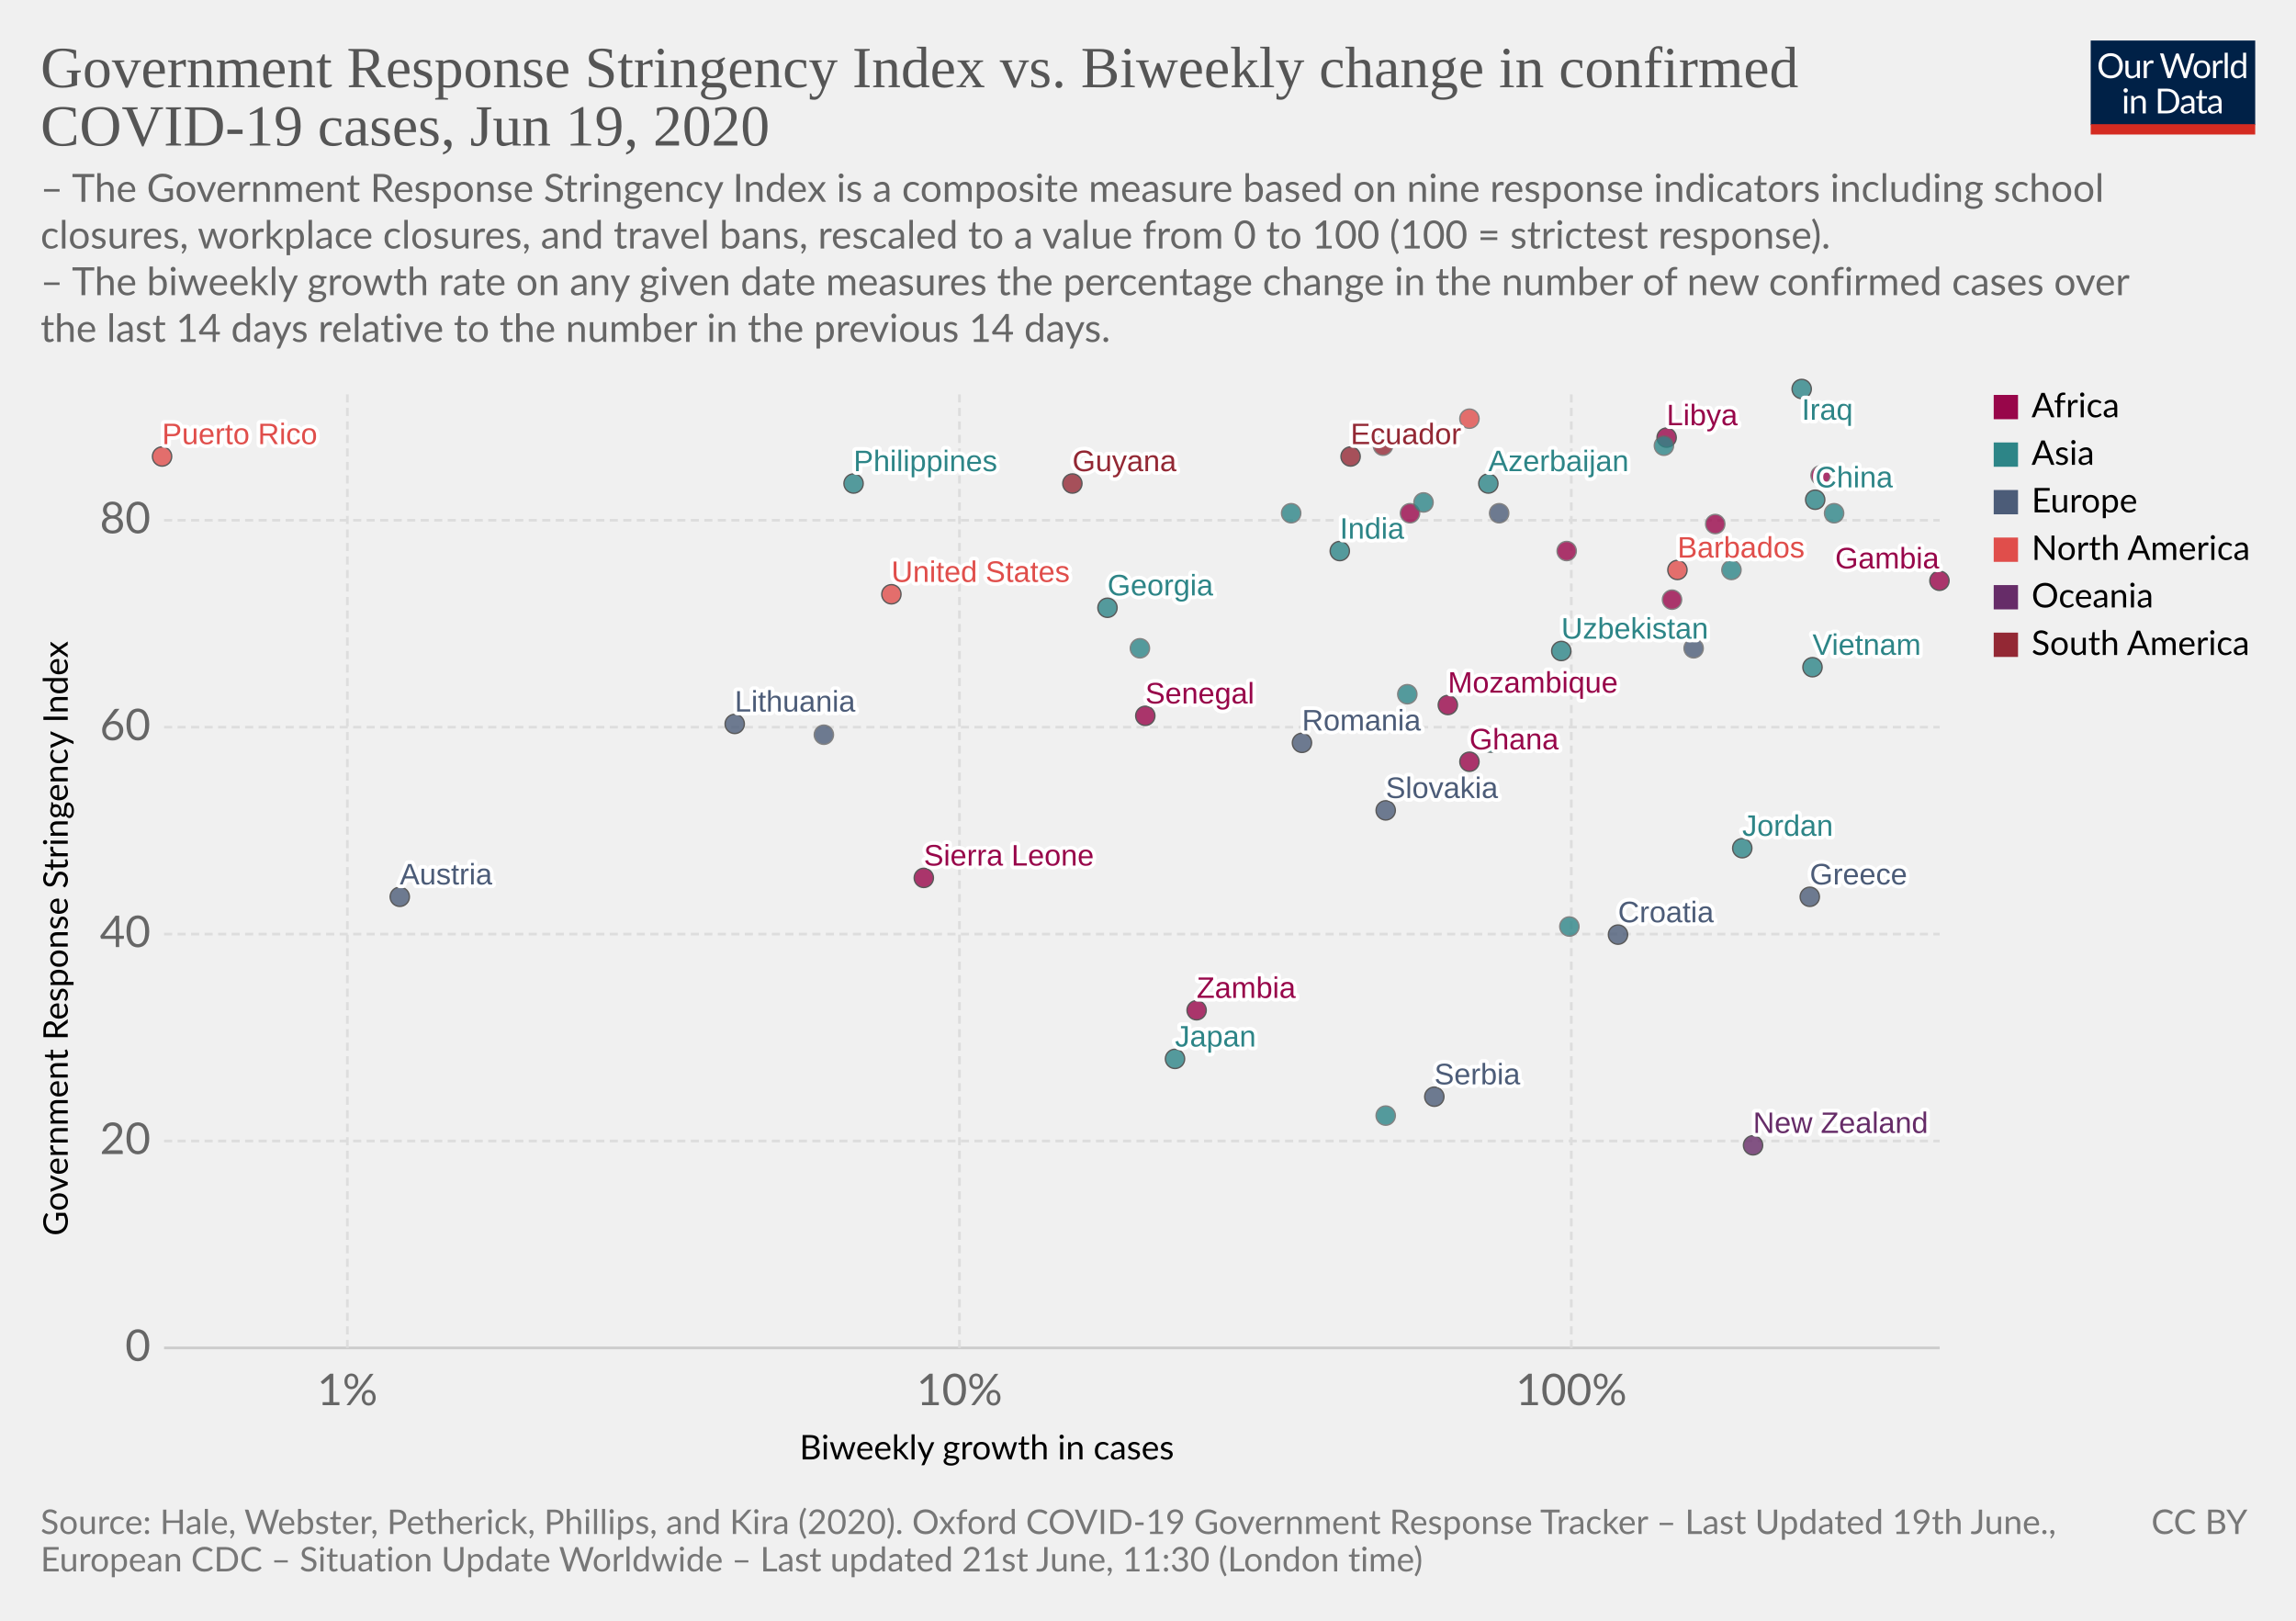
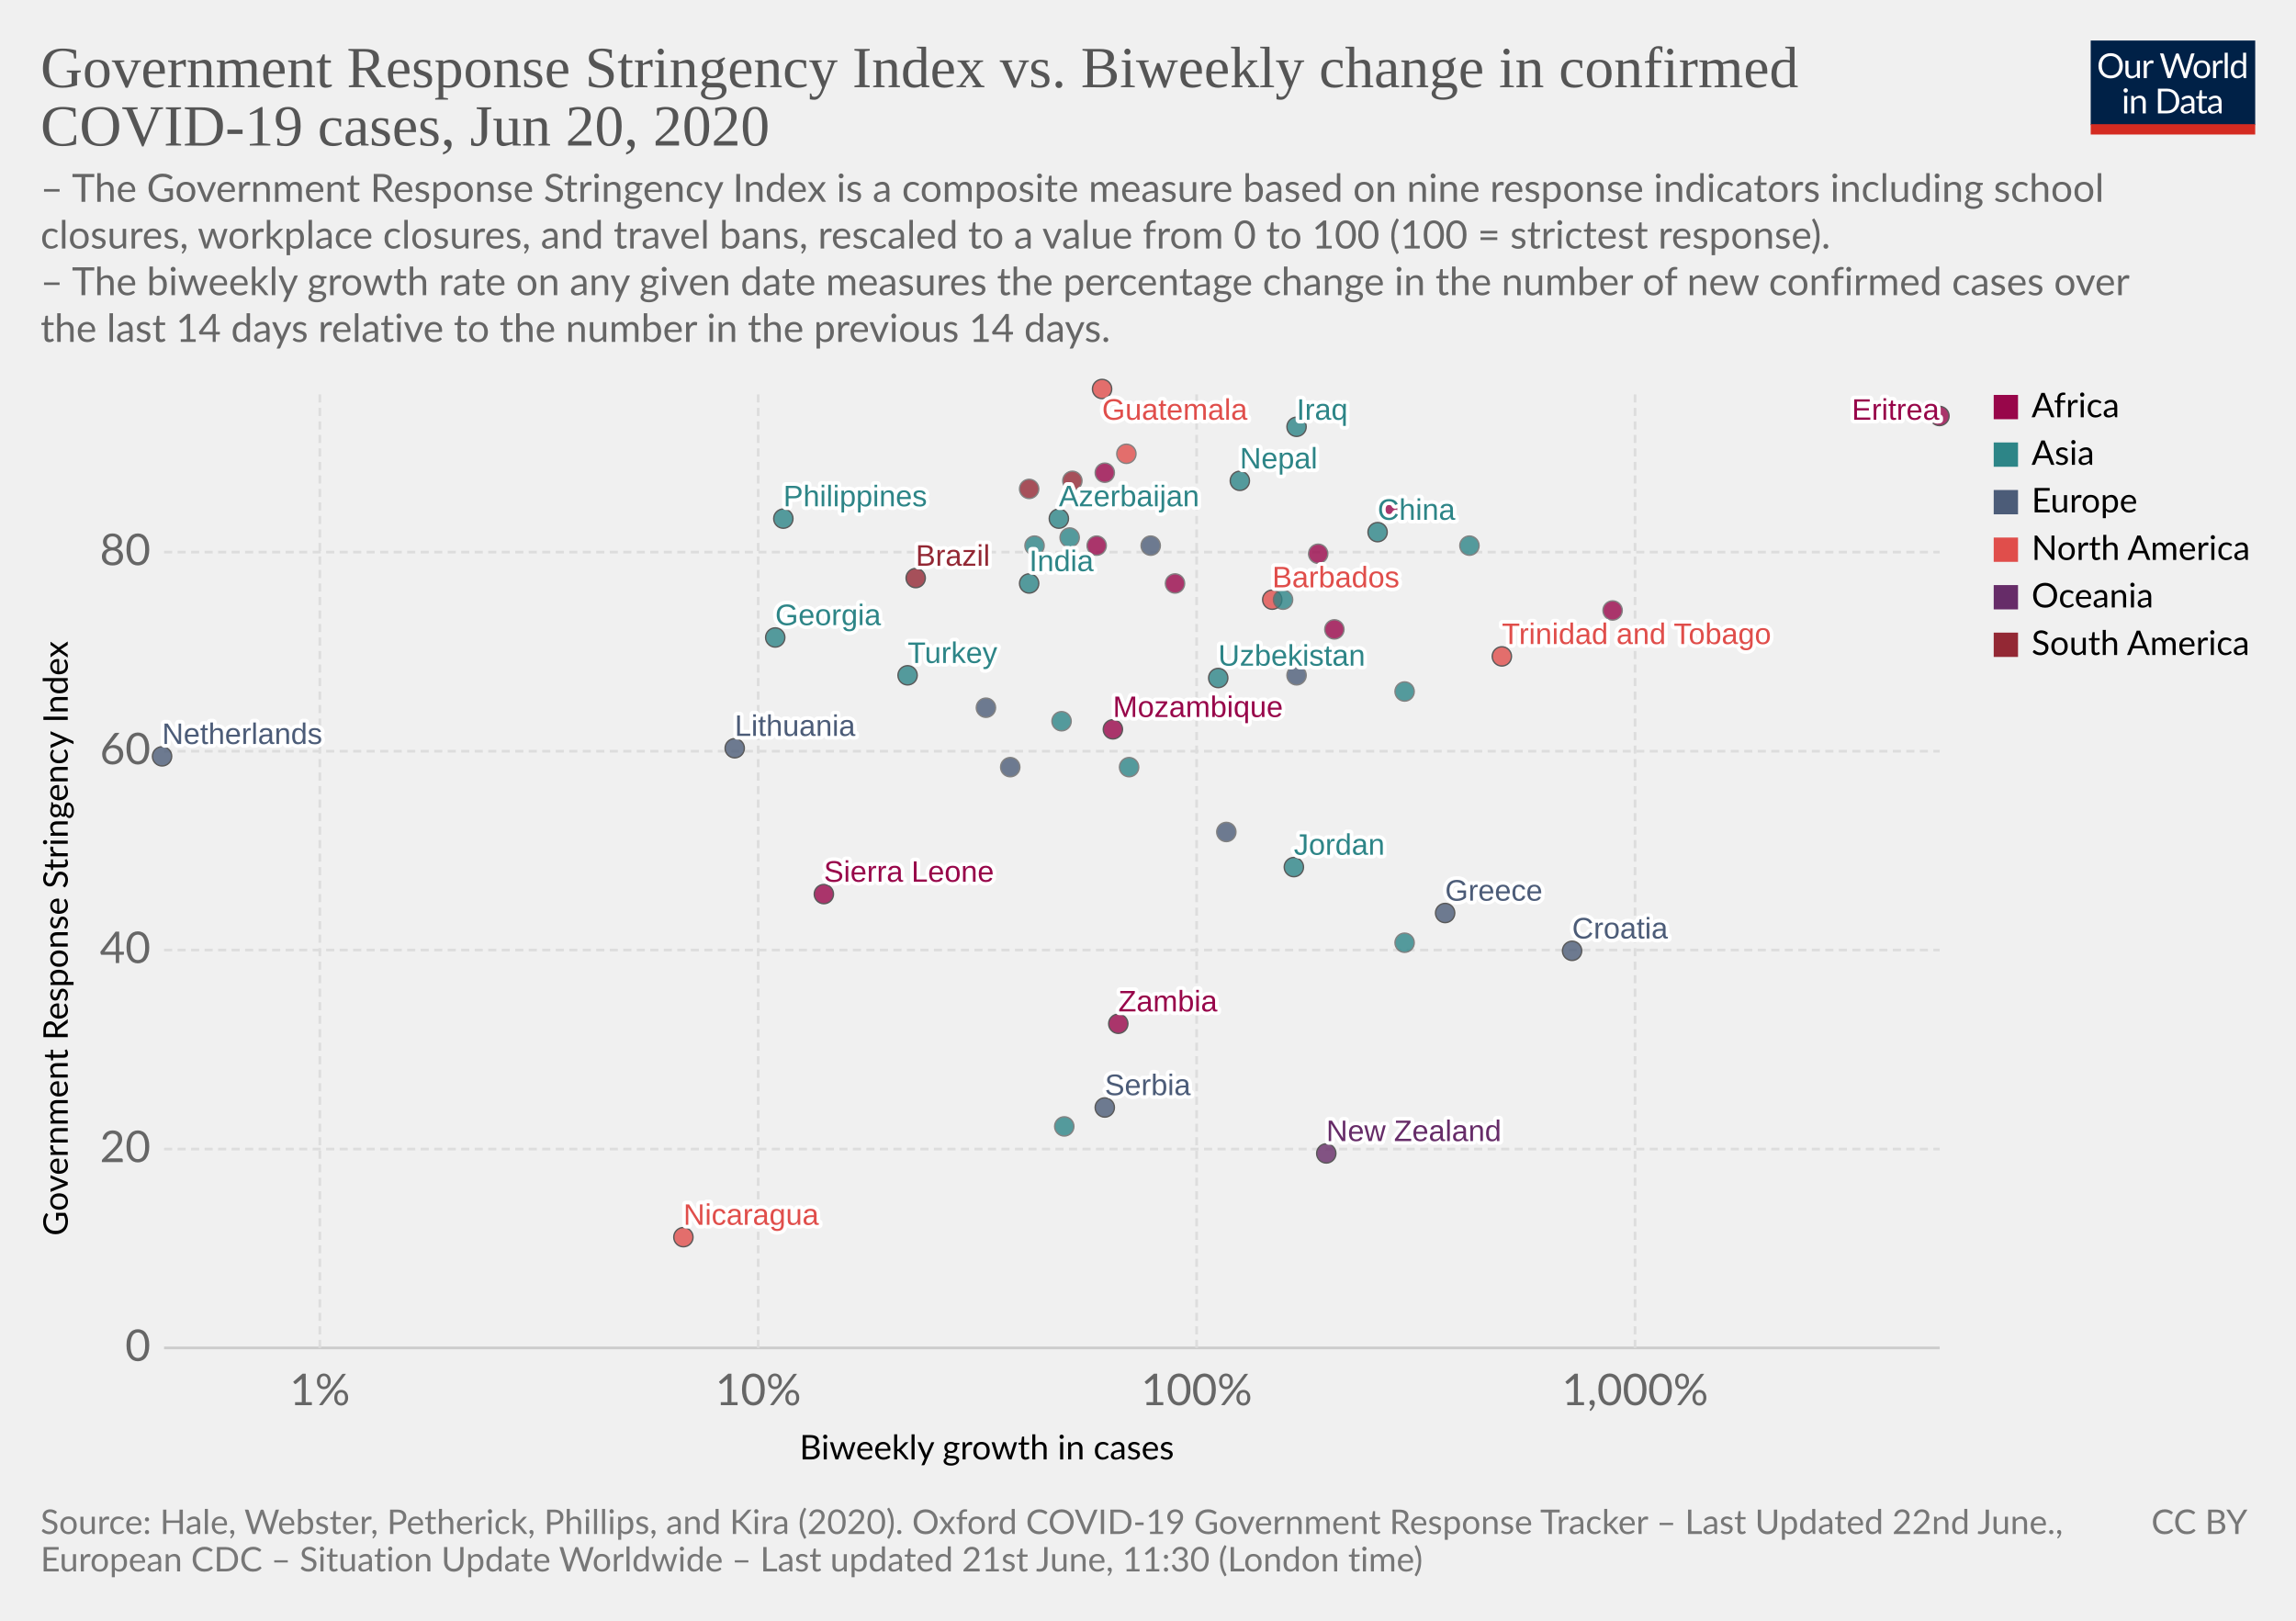
<svg xmlns="http://www.w3.org/2000/svg" version="1.1" style="background-color:#fff;-webkit-font-smoothing:antialiased" width="850" height="600" viewBox="0 0 850 600" font-family="Lato,'Helvetica Neue',Helvetica,Arial,sans-serif" font-size="18" text-rendering="optimizeLegibility">
  <g class="HeaderView">
    <g transform="matrix(.29 0 0 .29 774 15)">
      <svg width="210" height="120" viewBox="0 0 210 120" fill="none">
        <g clip-path="url(#clip0)">
          <path d="M0 0h210v107.89H0V0z" fill="#002147" />
          <path d="M40.98 32.25c0 2.36-.38 4.53-1.12 6.51a14.26 14.26 0 01-8.1 8.4c-1.9.78-4.02 1.17-6.34 1.17a16.6 16.6 0 01-6.33-1.17 14.31 14.31 0 01-8.08-8.4 18.29 18.29 0 01-1.12-6.51c0-2.36.38-4.53 1.12-6.5a14.32 14.32 0 018.07-8.44c1.92-.8 4.03-1.19 6.34-1.19 2.32 0 4.43.4 6.34 1.19 1.92.8 3.56 1.9 4.93 3.34a14.87 14.87 0 013.17 5.1 18.1 18.1 0 011.12 6.5zm-4.38 0c0-1.94-.26-3.68-.8-5.22a10.91 10.91 0 00-2.24-3.89 9.68 9.68 0 00-3.52-2.46 11.95 11.95 0 00-4.62-.86c-1.68 0-3.21.28-4.6.86a9.88 9.88 0 00-3.54 2.46 10.91 10.91 0 00-2.24 3.9c-.53 1.53-.8 3.27-.8 5.2 0 1.94.27 3.68.8 5.22a11.17 11.17 0 002.24 3.9 10.01 10.01 0 003.55 2.44c1.38.56 2.9.83 4.6.83 1.7 0 3.24-.27 4.61-.83a9.8 9.8 0 003.52-2.44 11.17 11.17 0 002.25-3.9c.53-1.54.8-3.28.8-5.21zm26.22-6.54V48H60.5c-.56 0-.9-.27-1.05-.81l-.31-2.4a12.45 12.45 0 01-3.26 2.6c-1.2.64-2.58.96-4.13.96-1.22 0-2.3-.2-3.24-.6a6.52 6.52 0 01-2.33-1.7 7.37 7.37 0 01-1.43-2.67c-.3-1.04-.46-2.2-.46-3.45V25.7h3.91v14.22c0 1.68.38 2.99 1.15 3.91.77.93 1.96 1.39 3.54 1.39 1.16 0 2.24-.27 3.23-.82a10.42 10.42 0 002.8-2.28V25.7h3.91zm8.61 4.47a9.94 9.94 0 012.6-3.56 5.64 5.64 0 013.76-1.3c.47 0 .92.05 1.34.15.44.1.83.27 1.17.49l-.3 2.92c-.09.37-.3.55-.66.55-.2 0-.5-.04-.9-.13a6.21 6.21 0 00-3.24.18c-.54.2-1.03.5-1.47.92-.42.4-.81.9-1.17 1.5-.33.58-.64 1.26-.92 2.02V48H67.7V25.71h2.25c.42 0 .72.08.88.25.16.16.27.44.33.83l.26 3.39zm61.16-13.7L122.75 48h-3.82l-7.99-24.05a21.95 21.95 0 01-.42-1.58 38.36 38.36 0 01-.44 1.58L102.05 48h-3.83L88.4 16.47h3.54c.38 0 .7.1.95.29.26.2.43.43.5.73l6.52 21.9c.1.4.2.83.28 1.28.1.46.2.94.29 1.46l.3-1.46c.12-.47.25-.9.38-1.27l7.41-21.91c.1-.25.26-.48.51-.69.27-.22.58-.33.95-.33h1.23c.38 0 .69.1.92.29.24.2.41.43.53.73l7.4 21.9a28.4 28.4 0 01.68 2.62 29.52 29.52 0 01.52-2.61l6.54-21.91c.07-.27.23-.5.48-.7.27-.21.58-.32.95-.32h3.32zm9.35 8.88c1.63 0 3.1.27 4.4.82a9.43 9.43 0 015.46 5.94c.5 1.4.74 2.98.74 4.73 0 1.76-.25 3.34-.74 4.75a9.43 9.43 0 01-5.46 5.92c-1.3.52-2.77.79-4.4.79-1.64 0-3.12-.27-4.44-.8a9.42 9.42 0 01-3.35-2.3c-.92-1-1.63-2.2-2.13-3.61-.49-1.41-.73-3-.73-4.75s.24-3.33.73-4.73c.5-1.43 1.2-2.64 2.13-3.63a9.4 9.4 0 013.35-2.31c1.32-.55 2.8-.82 4.44-.82zm0 19.89c2.2 0 3.84-.73 4.93-2.2 1.08-1.48 1.63-3.54 1.63-6.18 0-2.66-.55-4.72-1.63-6.2-1.09-1.49-2.73-2.23-4.93-2.23-1.12 0-2.09.2-2.93.57a5.7 5.7 0 00-2.06 1.65 7.5 7.5 0 00-1.24 2.67c-.26 1.04-.4 2.22-.4 3.54 0 2.64.55 4.7 1.64 6.18 1.1 1.47 2.76 2.2 4.99 2.2zm17.97-15.07a9.94 9.94 0 012.6-3.56 5.64 5.64 0 013.76-1.3c.47 0 .91.05 1.34.15.44.1.83.27 1.16.49l-.28 2.92c-.09.37-.31.55-.66.55-.2 0-.5-.04-.9-.13a6.2 6.2 0 00-3.24.18c-.54.2-1.03.5-1.47.92-.43.4-.82.9-1.17 1.5a13.1 13.1 0 00-.92 2.02V48h-3.94V25.71h2.24c.43 0 .72.08.88.25.17.16.28.44.33.83l.27 3.39zm15.04-14.59V48h-3.92V15.6h3.92zm19.55 15.43a6.22 6.22 0 00-2.38-2.05 6.7 6.7 0 00-2.86-.6c-2.07 0-3.66.75-4.77 2.23-1.12 1.48-1.68 3.6-1.68 6.33 0 1.46.13 2.7.38 3.74a7.29 7.29 0 001.1 2.56 4.35 4.35 0 001.78 1.45c.7.3 1.5.46 2.4.46 1.29 0 2.41-.3 3.36-.88a9.6 9.6 0 002.67-2.49V31.02zm3.91-15.43V48h-2.33c-.56 0-.9-.27-1.06-.81l-.35-2.71a12.13 12.13 0 01-3.25 2.77 8.28 8.28 0 01-4.23 1.06 7.31 7.31 0 01-6.14-2.9c-.73-.96-1.3-2.15-1.69-3.57a18.35 18.35 0 01.07-9.48 11.29 11.29 0 011.89-3.7 8.7 8.7 0 017.06-3.34 7.96 7.96 0 016.12 2.62V15.59h3.91zM46.61 70.71V93H42.7V70.71h3.91zm.84-7c0 .39-.08.75-.24 1.09a2.81 2.81 0 01-1.52 1.47 2.67 2.67 0 01-2.16 0 2.9 2.9 0 01-1.45-1.47 2.67 2.67 0 010-2.16c.15-.35.35-.65.6-.9.25-.27.53-.47.85-.62a2.67 2.67 0 012.16 0c.35.15.65.35.9.62.27.25.47.55.62.9.16.34.24.7.24 1.08zm7.97 10.24c.49-.54 1-1.04 1.54-1.48a9.85 9.85 0 013.66-1.84 8.96 8.96 0 015.43.35c.94.4 1.72.97 2.33 1.71a7.36 7.36 0 011.43 2.67c.32 1.04.49 2.19.49 3.45V93h-3.94V78.81c0-1.69-.4-3-1.17-3.92-.76-.93-1.93-1.4-3.5-1.4a6.6 6.6 0 00-3.25.83c-1 .56-1.92 1.31-2.77 2.27V93h-3.94V70.71h2.35c.56 0 .9.28 1.04.82l.3 2.42zm57.7 3.3c0 2.36-.37 4.5-1.11 6.44a14.3 14.3 0 01-3.17 4.98 14.1 14.1 0 01-4.93 3.2c-1.9.76-4.02 1.13-6.33 1.13H85.8V61.47h11.77c2.31 0 4.42.39 6.33 1.15a13.8 13.8 0 018.1 8.18 17.75 17.75 0 011.12 6.45zm-4.37 0c0-1.94-.26-3.67-.8-5.2a10.94 10.94 0 00-2.23-3.87 9.57 9.57 0 00-3.53-2.42 12.23 12.23 0 00-4.61-.83h-7.5v24.62h7.5c1.7 0 3.24-.28 4.61-.84a9.7 9.7 0 003.53-2.4 10.94 10.94 0 002.24-3.87c.53-1.53.8-3.26.8-5.2zm19.8 5.72c-1.8.06-3.34.2-4.62.44-1.26.22-2.3.51-3.1.88-.8.36-1.37.8-1.74 1.3-.35.5-.53 1.05-.53 1.67 0 .58.1 1.1.3 1.52a3 3 0 00.76 1.05c.34.27.73.46 1.17.6.45.11.94.17 1.45.17a7.28 7.28 0 003.5-.81 11.95 11.95 0 002.82-2.2v-4.62zm-12.65-9.11a12.73 12.73 0 013.98-2.66c1.43-.59 3-.88 4.73-.88 1.25 0 2.36.2 3.33.61a6.81 6.81 0 013.94 4.38c.33 1.04.5 2.19.5 3.43V93h-1.74a1.8 1.8 0 01-.88-.18c-.2-.13-.36-.38-.48-.74l-.44-2.12c-.59.55-1.16 1.03-1.72 1.46a9.48 9.48 0 01-3.74 1.7c-.69.15-1.46.23-2.3.23-.87 0-1.69-.12-2.45-.35a5.34 5.34 0 01-3.34-2.93 6.64 6.64 0 01-.49-2.64c0-.88.25-1.72.73-2.53a6.33 6.33 0 012.35-2.17c1.09-.63 2.5-1.15 4.25-1.54 1.75-.41 3.89-.65 6.42-.7v-1.75c0-1.73-.37-3.03-1.12-3.91-.75-.9-1.84-1.34-3.28-1.34-.97 0-1.78.12-2.44.37-.64.23-1.2.5-1.7.81l-1.23.82c-.33.23-.67.35-1 .35-.27 0-.5-.07-.69-.2a2.1 2.1 0 01-.48-.53l-.7-1.25zm27.67 19.5c-1.76 0-3.12-.5-4.07-1.48-.94-.98-1.41-2.4-1.41-4.25V74h-2.68a.9.9 0 01-.6-.2c-.16-.14-.24-.36-.24-.66v-1.56l3.65-.46.9-6.89a.9.9 0 01.29-.52.88.88 0 01.62-.22H142v7.67h6.44V74H142v13.38c0 .94.22 1.63.68 2.09.45.45 1.04.68 1.76.68a3.21 3.21 0 001.85-.53l.55-.35c.16-.12.3-.18.41-.18.2 0 .4.13.55.38l1.15 1.87a7.45 7.45 0 01-2.44 1.5c-.96.35-1.94.52-2.95.52zm19.68-10.4c-1.8.07-3.34.21-4.62.45-1.26.22-2.3.51-3.1.88-.8.36-1.37.8-1.74 1.3-.35.5-.53 1.05-.53 1.67 0 .58.1 1.1.3 1.52.18.42.44.77.76 1.05.34.27.73.46 1.17.6.45.11.94.17 1.45.17a7.3 7.3 0 003.5-.81 12.04 12.04 0 002.82-2.2v-4.62zm-12.65-9.1a12.72 12.72 0 013.99-2.66c1.42-.59 3-.88 4.72-.88 1.25 0 2.36.2 3.33.61a6.81 6.81 0 013.94 4.38c.33 1.04.5 2.19.5 3.43V93h-1.74a1.8 1.8 0 01-.88-.18c-.2-.13-.36-.38-.48-.74l-.44-2.12c-.59.55-1.16 1.03-1.72 1.46a9.48 9.48 0 01-3.74 1.7c-.69.15-1.46.23-2.3.23-.87 0-1.69-.12-2.45-.35a5.33 5.33 0 01-3.34-2.93 6.62 6.62 0 01-.49-2.64c0-.88.25-1.72.73-2.53a6.33 6.33 0 012.35-2.17c1.09-.63 2.5-1.15 4.25-1.54a31.2 31.2 0 016.42-.7v-1.75c0-1.73-.37-3.03-1.12-3.91-.75-.9-1.84-1.34-3.28-1.34-.97 0-1.78.12-2.44.37-.64.23-1.2.5-1.7.81-.46.3-.87.57-1.22.82-.34.23-.68.35-1.02.35-.26 0-.49-.07-.68-.2a1.88 1.88 0 01-.48-.53l-.7-1.25z" fill="#fff" />
          <path fill="#D42B21" d="M0 106.79h210V120H0z" />
        </g>
        <defs>
          <clipPath id="clip0">
            <path fill="#fff" d="M0 0h210v120H0z" />
          </clipPath>
        </defs>
      </svg>
    </g>
    <a href="https://ourworldindata.org/grapher/government-response-stringency-index-vs-biweekly-change-in-confirmed-covid-19-cases" target="_blank" font-family="&quot;Playfair Display&quot;,Georgia,&quot;Times New Roman&quot;,serif">
      <text font-size="21.6" x="15" y="32.3" fill="#555">
        <tspan x="15" y="32.28">Government Response Stringency Index vs. Biweekly change in confirmed</tspan>
-         <tspan x="15" y="53.88">COVID-19 cases, Jun 19, 2020</tspan>
+         <tspan x="15" y="53.88">COVID-19 cases, Jun 20, 2020</tspan>
      </text>
    </a>
    <text font-size="14.4" x="15" y="74.7" fill="#666">
      <tspan x="15" y="74.72">– The Government Response Stringency Index is a composite measure based on nine response indicators including school</tspan>
      <tspan x="15" y="92">closures, workplace closures, and travel bans, rescaled to a value from 0 to 100 (100 = strictest response).</tspan>
      <tspan x="15" y="109.28"> – The biweekly growth rate on any given date measures the percentage change in the number of new confirmed cases over</tspan>
      <tspan x="15" y="126.56">the last 14 days relative to the number in the previous 14 days.</tspan>
    </text>
  </g>
  <g>
    <g class="AxisBoxView">
      <g class="HorizontalAxis">
        <text font-size="12.6" x="296" y="540.3">
          <tspan x="295.99" y="540.28">Biweekly growth in cases</tspan>
        </text>
-         <text x="128.6" y="520.2" fill="#666" text-anchor="middle" font-size="16.2">1%</text>
-         <text x="355.2" y="520.2" fill="#666" text-anchor="middle" font-size="16.2">10%</text>
-         <text x="581.7" y="520.2" fill="#666" text-anchor="middle" font-size="16.2">100%</text>
+         <text x="118.4" y="520.2" fill="#666" text-anchor="middle" font-size="16.2">1%</text>
+         <text x="280.7" y="520.2" fill="#666" text-anchor="middle" font-size="16.2">10%</text>
+         <text x="443" y="520.2" fill="#666" text-anchor="middle" font-size="16.2">100%</text>
+         <text x="605.3" y="520.2" fill="#666" text-anchor="middle" font-size="16.2">1,000%</text>
      </g>
      <g class="VerticalAxis">
        <text font-size="12.6" x="-457.5" y="25.1" transform="rotate(-90)">
          <tspan x="-457.5" y="25.08">Government Response Stringency Index</tspan>
        </text>
        <text x="55.74" y="499" fill="#666" dominant-baseline="middle" text-anchor="end" font-size="16.2">0</text>
-         <text x="55.74" y="422.4" fill="#666" dominant-baseline="middle" text-anchor="end" font-size="16.2">20</text>
-         <text x="55.74" y="345.8" fill="#666" dominant-baseline="middle" text-anchor="end" font-size="16.2">40</text>
-         <text x="55.74" y="269.2" fill="#666" dominant-baseline="middle" text-anchor="end" font-size="16.2">60</text>
-         <text x="55.74" y="192.6" fill="#666" dominant-baseline="middle" text-anchor="end" font-size="16.2">80</text>
+         <text x="55.74" y="425.4" fill="#666" dominant-baseline="middle" text-anchor="end" font-size="16.2">20</text>
+         <text x="55.74" y="351.7" fill="#666" dominant-baseline="middle" text-anchor="end" font-size="16.2">40</text>
+         <text x="55.74" y="278.1" fill="#666" dominant-baseline="middle" text-anchor="end" font-size="16.2">60</text>
+         <text x="55.74" y="204.4" fill="#666" dominant-baseline="middle" text-anchor="end" font-size="16.2">80</text>
      </g>
      <g class="AxisGridLines">
        <path stroke="#ccc" d="M60.74 499h657.35" />
-         <path stroke="#ddd" stroke-dasharray="3,2" d="M60.74 422.4h657.35M60.74 345.8h657.35M60.74 269.2h657.35M60.74 192.6h657.35" />
+         <path stroke="#ddd" stroke-dasharray="3,2" d="M60.74 425.4h657.35M60.74 351.7h657.35M60.74 278.1h657.35M60.74 204.4h657.35" />
      </g>
      <g class="AxisGridLines" stroke="#ddd" stroke-dasharray="3,2">
-         <path d="M128.6 499V144.4M355.2 499V144.4M581.7 499V144.4" />
+         <path d="M118.4 499V144.4M280.7 499V144.4M443 499V144.4M605.3 499V144.4" />
      </g>
    </g>
    <g class="PointsWithLabels clickable" clip-path="url(#a)" font-family="Arial, sans-serif">
      <path fill="rgba(255,255,255,0)" d="M60.74 144.4h657.35V499H60.74z" />
      <defs>
        <clipPath id="a">
          <path d="M50.74 134.4h677.35V509H50.74z" />
        </clipPath>
      </defs>
-       <g class="key-Austria_0">
-         <circle cx="148" cy="332" r="3.57" fill="#4C5C78" opacity=".8" stroke="#333" stroke-width=".5" />
-       </g>
      <g class="key-Azerbaijan_0">
-         <circle cx="551" cy="179" r="3.57" fill="#2D8587" opacity=".8" stroke="#333" stroke-width=".5" />
+         <circle cx="392" cy="192" r="3.57" fill="#2D8587" opacity=".8" stroke="#333" stroke-width=".5" />
+       </g>
+       <g class="key-Brazil_0">
+         <circle cx="339" cy="214" r="3.57" fill="#932834" opacity=".8" stroke="#333" stroke-width=".5" />
      </g>
      <g class="key-Barbados_0">
-         <circle cx="621" cy="211" r="3.57" fill="#E04E4B" opacity=".8" stroke="#333" stroke-width=".5" />
+         <circle cx="471" cy="222" r="3.57" fill="#E04E4B" opacity=".8" stroke="#333" stroke-width=".5" />
      </g>
      <g class="key-China_0">
-         <circle cx="672" cy="185" r="3.57" fill="#2D8587" opacity=".8" stroke="#333" stroke-width=".5" />
+         <circle cx="510" cy="197" r="3.57" fill="#2D8587" opacity=".8" stroke="#333" stroke-width=".5" />
      </g>
      <g class="key-Colombia_0">
-         <circle cx="512" cy="165" r="3.57" fill="#932834" opacity=".8" stroke="#666" stroke-width=".5" />
+         <circle cx="397" cy="178" r="3.57" fill="#932834" opacity=".8" stroke="#666" stroke-width=".5" />
      </g>
      <g class="key-Ecuador_0">
-         <circle cx="500" cy="169" r="3.57" fill="#932834" opacity=".8" stroke="#333" stroke-width=".5" />
+         <circle cx="381" cy="181" r="3.57" fill="#932834" opacity=".8" stroke="#666" stroke-width=".5" />
      </g>
      <g class="key-Georgia_0">
-         <circle cx="410" cy="225" r="3.57" fill="#2D8587" opacity=".8" stroke="#333" stroke-width=".5" />
+         <circle cx="287" cy="236" r="3.57" fill="#2D8587" opacity=".8" stroke="#333" stroke-width=".5" />
      </g>
      <g class="key-Greece_0">
-         <circle cx="670" cy="332" r="3.57" fill="#4C5C78" opacity=".8" stroke="#333" stroke-width=".5" />
-       </g>
-       <g class="key-Guyana_0">
-         <circle cx="397" cy="179" r="3.57" fill="#932834" opacity=".8" stroke="#333" stroke-width=".5" />
+         <circle cx="535" cy="338" r="3.57" fill="#4C5C78" opacity=".8" stroke="#333" stroke-width=".5" />
+       </g>
+       <g class="key-Guatemala_0">
+         <circle cx="408" cy="144" r="3.57" fill="#E04E4B" opacity=".8" stroke="#333" stroke-width=".5" />
+       </g>
+       <g class="key-Eritrea_0">
+         <circle cx="718" cy="154" r="3.57" fill="#98064A" opacity=".8" stroke="#333" stroke-width=".5" />
      </g>
      <g class="key-Mozambique_0">
-         <circle cx="536" cy="261" r="3.57" fill="#98064A" opacity=".8" stroke="#333" stroke-width=".5" />
+         <circle cx="412" cy="270" r="3.57" fill="#98064A" opacity=".8" stroke="#333" stroke-width=".5" />
      </g>
      <g class="key-Libya_0">
-         <circle cx="617" cy="162" r="3.57" fill="#98064A" opacity=".8" stroke="#333" stroke-width=".5" />
-       </g>
-       <g class="key-Puerto-Rico_0">
-         <circle cx="60" cy="169" r="3.57" fill="#E04E4B" opacity=".8" stroke="#333" stroke-width=".5" />
+         <circle cx="409" cy="175" r="3.57" fill="#98064A" opacity=".8" stroke="#666" stroke-width=".5" />
      </g>
      <g class="key-Sierra-Leone_0">
-         <circle cx="342" cy="325" r="3.57" fill="#98064A" opacity=".8" stroke="#333" stroke-width=".5" />
+         <circle cx="305" cy="331" r="3.57" fill="#98064A" opacity=".8" stroke="#333" stroke-width=".5" />
      </g>
      <g class="key-Swaziland_0">
-         <circle cx="674" cy="176" r="3.57" fill="#98064A" opacity=".8" stroke="#666" stroke-width=".5" />
+         <circle cx="514" cy="188" r="3.57" fill="#98064A" opacity=".8" stroke="#666" stroke-width=".5" />
      </g>
      <g class="key-Yemen_0">
-         <circle cx="552" cy="275" r="3.57" fill="#2D8587" opacity=".8" stroke="#666" stroke-width=".5" />
+         <circle cx="418" cy="284" r="3.57" fill="#2D8587" opacity=".8" stroke="#666" stroke-width=".5" />
      </g>
      <g class="key-Croatia_0">
-         <circle cx="599" cy="346" r="3.57" fill="#4C5C78" opacity=".8" stroke="#333" stroke-width=".5" />
+         <circle cx="582" cy="352" r="3.57" fill="#4C5C78" opacity=".8" stroke="#333" stroke-width=".5" />
      </g>
      <g class="key-India_0">
-         <circle cx="496" cy="204" r="3.57" fill="#2D8587" opacity=".8" stroke="#333" stroke-width=".5" />
+         <circle cx="381" cy="216" r="3.57" fill="#2D8587" opacity=".8" stroke="#333" stroke-width=".5" />
      </g>
      <g class="key-Iraq_0">
-         <circle cx="667" cy="144" r="3.57" fill="#2D8587" opacity=".8" stroke="#333" stroke-width=".5" />
+         <circle cx="480" cy="158" r="3.57" fill="#2D8587" opacity=".8" stroke="#333" stroke-width=".5" />
      </g>
      <g class="key-Israel_0">
-         <circle cx="641" cy="211" r="3.57" fill="#2D8587" opacity=".8" stroke="#666" stroke-width=".5" />
+         <circle cx="475" cy="222" r="3.57" fill="#2D8587" opacity=".8" stroke="#666" stroke-width=".5" />
      </g>
      <g class="key-Jordan_0">
-         <circle cx="645" cy="314" r="3.57" fill="#2D8587" opacity=".8" stroke="#333" stroke-width=".5" />
-       </g>
-       <g class="key-Japan_0">
-         <circle cx="435" cy="392" r="3.57" fill="#2D8587" opacity=".8" stroke="#333" stroke-width=".5" />
+         <circle cx="479" cy="321" r="3.57" fill="#2D8587" opacity=".8" stroke="#333" stroke-width=".5" />
      </g>
      <g class="key-Cambodia_0">
-         <circle cx="581" cy="343" r="3.57" fill="#2D8587" opacity=".8" stroke="#666" stroke-width=".5" />
+         <circle cx="520" cy="349" r="3.57" fill="#2D8587" opacity=".8" stroke="#666" stroke-width=".5" />
      </g>
      <g class="key-Lithuania_0">
-         <circle cx="272" cy="268" r="3.57" fill="#4C5C78" opacity=".8" stroke="#333" stroke-width=".5" />
+         <circle cx="272" cy="277" r="3.57" fill="#4C5C78" opacity=".8" stroke="#333" stroke-width=".5" />
      </g>
      <g class="key-Myanmar_0">
-         <circle cx="478" cy="190" r="3.57" fill="#2D8587" opacity=".8" stroke="#666" stroke-width=".5" />
+         <circle cx="383" cy="202" r="3.57" fill="#2D8587" opacity=".8" stroke="#666" stroke-width=".5" />
      </g>
      <g class="key-Nigeria_0">
-         <circle cx="522" cy="190" r="3.57" fill="#98064A" opacity=".8" stroke="#666" stroke-width=".5" />
+         <circle cx="406" cy="202" r="3.57" fill="#98064A" opacity=".8" stroke="#666" stroke-width=".5" />
+       </g>
+       <g class="key-Nicaragua_0">
+         <circle cx="253" cy="458" r="3.57" fill="#E04E4B" opacity=".8" stroke="#333" stroke-width=".5" />
      </g>
      <g class="key-Netherlands_0">
-         <circle cx="305" cy="272" r="3.57" fill="#4C5C78" opacity=".8" stroke="#666" stroke-width=".5" />
+         <circle cx="60" cy="280" r="3.57" fill="#4C5C78" opacity=".8" stroke="#333" stroke-width=".5" />
      </g>
      <g class="key-Nepal_0">
-         <circle cx="616" cy="165" r="3.57" fill="#2D8587" opacity=".8" stroke="#666" stroke-width=".5" />
+         <circle cx="459" cy="178" r="3.57" fill="#2D8587" opacity=".8" stroke="#333" stroke-width=".5" />
      </g>
      <g class="key-New-Zealand_0">
-         <circle cx="649" cy="424" r="3.57" fill="#662C68" opacity=".8" stroke="#333" stroke-width=".5" />
+         <circle cx="491" cy="427" r="3.57" fill="#662C68" opacity=".8" stroke="#333" stroke-width=".5" />
      </g>
      <g class="key-Oman_0">
-         <circle cx="527" cy="186" r="3.57" fill="#2D8587" opacity=".8" stroke="#666" stroke-width=".5" />
+         <circle cx="396" cy="199" r="3.57" fill="#2D8587" opacity=".8" stroke="#666" stroke-width=".5" />
      </g>
      <g class="key-Panama_0">
-         <circle cx="544" cy="155" r="3.57" fill="#E04E4B" opacity=".8" stroke="#666" stroke-width=".5" />
+         <circle cx="417" cy="168" r="3.57" fill="#E04E4B" opacity=".8" stroke="#666" stroke-width=".5" />
      </g>
      <g class="key-Philippines_0">
-         <circle cx="316" cy="179" r="3.57" fill="#2D8587" opacity=".8" stroke="#333" stroke-width=".5" />
+         <circle cx="290" cy="192" r="3.57" fill="#2D8587" opacity=".8" stroke="#333" stroke-width=".5" />
      </g>
      <g class="key-Turkey_0">
-         <circle cx="422" cy="240" r="3.57" fill="#2D8587" opacity=".8" stroke="#666" stroke-width=".5" />
-       </g>
-       <g class="key-Ghana_0">
-         <circle cx="544" cy="282" r="3.57" fill="#98064A" opacity=".8" stroke="#333" stroke-width=".5" />
+         <circle cx="336" cy="250" r="3.57" fill="#2D8587" opacity=".8" stroke="#333" stroke-width=".5" />
+       </g>
+       <g class="key-Trinidad-and-Tobago_0">
+         <circle cx="556" cy="243" r="3.57" fill="#E04E4B" opacity=".8" stroke="#333" stroke-width=".5" />
      </g>
      <g class="key-Uzbekistan_0">
-         <circle cx="578" cy="241" r="3.57" fill="#2D8587" opacity=".8" stroke="#333" stroke-width=".5" />
+         <circle cx="451" cy="251" r="3.57" fill="#2D8587" opacity=".8" stroke="#333" stroke-width=".5" />
      </g>
      <g class="key-Liberia_0">
-         <circle cx="635" cy="194" r="3.57" fill="#98064A" opacity=".8" stroke="#666" stroke-width=".5" />
+         <circle cx="488" cy="205" r="3.57" fill="#98064A" opacity=".8" stroke="#666" stroke-width=".5" />
      </g>
      <g class="key-Gambia_0">
-         <circle cx="718" cy="215" r="3.57" fill="#98064A" opacity=".8" stroke="#333" stroke-width=".5" />
+         <circle cx="597" cy="226" r="3.57" fill="#98064A" opacity=".8" stroke="#666" stroke-width=".5" />
      </g>
      <g class="key-Zambia_0">
-         <circle cx="443" cy="374" r="3.57" fill="#98064A" opacity=".8" stroke="#333" stroke-width=".5" />
+         <circle cx="414" cy="379" r="3.57" fill="#98064A" opacity=".8" stroke="#333" stroke-width=".5" />
      </g>
      <g class="key-Romania_0">
-         <circle cx="482" cy="275" r="3.57" fill="#4C5C78" opacity=".8" stroke="#333" stroke-width=".5" />
+         <circle cx="374" cy="284" r="3.57" fill="#4C5C78" opacity=".8" stroke="#666" stroke-width=".5" />
      </g>
      <g class="key-Serbia_0">
-         <circle cx="531" cy="406" r="3.57" fill="#4C5C78" opacity=".8" stroke="#333" stroke-width=".5" />
+         <circle cx="409" cy="410" r="3.57" fill="#4C5C78" opacity=".8" stroke="#333" stroke-width=".5" />
      </g>
      <g class="key-Slovakia_0">
-         <circle cx="513" cy="300" r="3.57" fill="#4C5C78" opacity=".8" stroke="#333" stroke-width=".5" />
-       </g>
-       <g class="key-United-States_0">
-         <circle cx="330" cy="220" r="3.57" fill="#E04E4B" opacity=".8" stroke="#333" stroke-width=".5" />
+         <circle cx="454" cy="308" r="3.57" fill="#4C5C78" opacity=".8" stroke="#666" stroke-width=".5" />
      </g>
      <g class="key-Vietnam_0">
-         <circle cx="671" cy="247" r="3.57" fill="#2D8587" opacity=".8" stroke="#333" stroke-width=".5" />
+         <circle cx="520" cy="256" r="3.57" fill="#2D8587" opacity=".8" stroke="#666" stroke-width=".5" />
      </g>
      <g class="key-South-Africa_0">
-         <circle cx="580" cy="204" r="3.57" fill="#98064A" opacity=".8" stroke="#666" stroke-width=".5" />
+         <circle cx="435" cy="216" r="3.57" fill="#98064A" opacity=".8" stroke="#666" stroke-width=".5" />
      </g>
      <g class="key-Taiwan_0">
-         <circle cx="513" cy="413" r="3.57" fill="#2D8587" opacity=".8" stroke="#666" stroke-width=".5" />
+         <circle cx="394" cy="417" r="3.57" fill="#2D8587" opacity=".8" stroke="#666" stroke-width=".5" />
      </g>
      <g class="key-Angola_0">
-         <circle cx="619" cy="222" r="3.57" fill="#98064A" opacity=".8" stroke="#666" stroke-width=".5" />
-       </g>
-       <g class="key-Senegal_0">
-         <circle cx="424" cy="265" r="3.57" fill="#98064A" opacity=".8" stroke="#333" stroke-width=".5" />
+         <circle cx="494" cy="233" r="3.57" fill="#98064A" opacity=".8" stroke="#666" stroke-width=".5" />
+       </g>
+       <g class="key-Ukraine_0">
+         <circle cx="365" cy="262" r="3.57" fill="#4C5C78" opacity=".8" stroke="#666" stroke-width=".5" />
      </g>
      <g class="key-Palestine_0">
-         <circle cx="679" cy="190" r="3.57" fill="#2D8587" opacity=".8" stroke="#666" stroke-width=".5" />
+         <circle cx="544" cy="202" r="3.57" fill="#2D8587" opacity=".8" stroke="#666" stroke-width=".5" />
      </g>
      <g class="key-Moldova_0">
-         <circle cx="555" cy="190" r="3.57" fill="#4C5C78" opacity=".8" stroke="#666" stroke-width=".5" />
+         <circle cx="426" cy="202" r="3.57" fill="#4C5C78" opacity=".8" stroke="#666" stroke-width=".5" />
      </g>
      <g class="key-Albania_0">
-         <circle cx="627" cy="240" r="3.57" fill="#4C5C78" opacity=".8" stroke="#666" stroke-width=".5" />
+         <circle cx="480" cy="250" r="3.57" fill="#4C5C78" opacity=".8" stroke="#666" stroke-width=".5" />
      </g>
      <g class="key-Bangladesh_0">
-         <circle cx="521" cy="257" r="3.57" fill="#2D8587" opacity=".8" stroke="#666" stroke-width=".5" />
+         <circle cx="393" cy="267" r="3.57" fill="#2D8587" opacity=".8" stroke="#666" stroke-width=".5" />
      </g>
      <g class="backgroundLabels" fill="#333" font-size="11" font-weight="400">
-         <text x="148" y="327.43" fill="#fff" stroke="#fff" stroke-linecap="round" stroke-linejoin="round" stroke-width=".25em">Austria</text>
-         <text x="148" y="327.43" fill="#4C5C78">Austria</text>
-         <text x="551" y="174.43" fill="#fff" stroke="#fff" stroke-linecap="round" stroke-linejoin="round" stroke-width=".25em">Azerbaijan</text>
-         <text x="551" y="174.43" fill="#2D8587">Azerbaijan</text>
-         <text x="621" y="206.43" fill="#fff" stroke="#fff" stroke-linecap="round" stroke-linejoin="round" stroke-width=".25em">Barbados</text>
-         <text x="621" y="206.43" fill="#E04E4B">Barbados</text>
-         <text x="672" y="180.43" fill="#fff" stroke="#fff" stroke-linecap="round" stroke-linejoin="round" stroke-width=".25em">China</text>
-         <text x="672" y="180.43" fill="#2D8587">China</text>
-         <text x="500" y="164.43" fill="#fff" stroke="#fff" stroke-linecap="round" stroke-linejoin="round" stroke-width=".25em">Ecuador</text>
-         <text x="500" y="164.43" fill="#932834">Ecuador</text>
-         <text x="410" y="220.43" fill="#fff" stroke="#fff" stroke-linecap="round" stroke-linejoin="round" stroke-width=".25em">Georgia</text>
-         <text x="410" y="220.43" fill="#2D8587">Georgia</text>
-         <text x="670" y="327.43" fill="#fff" stroke="#fff" stroke-linecap="round" stroke-linejoin="round" stroke-width=".25em">Greece</text>
-         <text x="670" y="327.43" fill="#4C5C78">Greece</text>
-         <text x="397" y="174.43" fill="#fff" stroke="#fff" stroke-linecap="round" stroke-linejoin="round" stroke-width=".25em">Guyana</text>
-         <text x="397" y="174.43" fill="#932834">Guyana</text>
-         <text x="536" y="256.43" fill="#fff" stroke="#fff" stroke-linecap="round" stroke-linejoin="round" stroke-width=".25em">Mozambique</text>
-         <text x="536" y="256.43" fill="#98064A">Mozambique</text>
-         <text x="617" y="157.43" fill="#fff" stroke="#fff" stroke-linecap="round" stroke-linejoin="round" stroke-width=".25em">Libya</text>
-         <text x="617" y="157.43" fill="#98064A">Libya</text>
-         <text x="60" y="164.43" fill="#fff" stroke="#fff" stroke-linecap="round" stroke-linejoin="round" stroke-width=".25em">Puerto Rico</text>
-         <text x="60" y="164.43" fill="#E04E4B">Puerto Rico</text>
-         <text x="342" y="320.43" fill="#fff" stroke="#fff" stroke-linecap="round" stroke-linejoin="round" stroke-width=".25em">Sierra Leone</text>
-         <text x="342" y="320.43" fill="#98064A">Sierra Leone</text>
-         <text x="599" y="341.43" fill="#fff" stroke="#fff" stroke-linecap="round" stroke-linejoin="round" stroke-width=".25em">Croatia</text>
-         <text x="599" y="341.43" fill="#4C5C78">Croatia</text>
-         <text x="496" y="199.43" fill="#fff" stroke="#fff" stroke-linecap="round" stroke-linejoin="round" stroke-width=".25em">India</text>
-         <text x="496" y="199.43" fill="#2D8587">India</text>
-         <text x="667" y="155.4" fill="#fff" stroke="#fff" stroke-linecap="round" stroke-linejoin="round" stroke-width=".25em">Iraq</text>
-         <text x="667" y="155.4" fill="#2D8587">Iraq</text>
-         <text x="645" y="309.43" fill="#fff" stroke="#fff" stroke-linecap="round" stroke-linejoin="round" stroke-width=".25em">Jordan</text>
-         <text x="645" y="309.43" fill="#2D8587">Jordan</text>
-         <text x="435" y="387.43" fill="#fff" stroke="#fff" stroke-linecap="round" stroke-linejoin="round" stroke-width=".25em">Japan</text>
-         <text x="435" y="387.43" fill="#2D8587">Japan</text>
-         <text x="272" y="263.43" fill="#fff" stroke="#fff" stroke-linecap="round" stroke-linejoin="round" stroke-width=".25em">Lithuania</text>
-         <text x="272" y="263.43" fill="#4C5C78">Lithuania</text>
-         <text x="649" y="419.43" fill="#fff" stroke="#fff" stroke-linecap="round" stroke-linejoin="round" stroke-width=".25em">New Zealand</text>
-         <text x="649" y="419.43" fill="#662C68">New Zealand</text>
-         <text x="316" y="174.43" fill="#fff" stroke="#fff" stroke-linecap="round" stroke-linejoin="round" stroke-width=".25em">Philippines</text>
-         <text x="316" y="174.43" fill="#2D8587">Philippines</text>
-         <text x="544" y="277.43" fill="#fff" stroke="#fff" stroke-linecap="round" stroke-linejoin="round" stroke-width=".25em">Ghana</text>
-         <text x="544" y="277.43" fill="#98064A">Ghana</text>
-         <text x="578" y="236.43" fill="#fff" stroke="#fff" stroke-linecap="round" stroke-linejoin="round" stroke-width=".25em">Uzbekistan</text>
-         <text x="578" y="236.43" fill="#2D8587">Uzbekistan</text>
-         <text x="679.39" y="210.43" fill="#fff" stroke="#fff" stroke-linecap="round" stroke-linejoin="round" stroke-width=".25em">Gambia</text>
-         <text x="679.39" y="210.43" fill="#98064A">Gambia</text>
-         <text x="443" y="369.43" fill="#fff" stroke="#fff" stroke-linecap="round" stroke-linejoin="round" stroke-width=".25em">Zambia</text>
-         <text x="443" y="369.43" fill="#98064A">Zambia</text>
-         <text x="482" y="270.43" fill="#fff" stroke="#fff" stroke-linecap="round" stroke-linejoin="round" stroke-width=".25em">Romania</text>
-         <text x="482" y="270.43" fill="#4C5C78">Romania</text>
-         <text x="531" y="401.43" fill="#fff" stroke="#fff" stroke-linecap="round" stroke-linejoin="round" stroke-width=".25em">Serbia</text>
-         <text x="531" y="401.43" fill="#4C5C78">Serbia</text>
-         <text x="513" y="295.43" fill="#fff" stroke="#fff" stroke-linecap="round" stroke-linejoin="round" stroke-width=".25em">Slovakia</text>
-         <text x="513" y="295.43" fill="#4C5C78">Slovakia</text>
-         <text x="330" y="215.43" fill="#fff" stroke="#fff" stroke-linecap="round" stroke-linejoin="round" stroke-width=".25em">United States</text>
-         <text x="330" y="215.43" fill="#E04E4B">United States</text>
-         <text x="671" y="242.43" fill="#fff" stroke="#fff" stroke-linecap="round" stroke-linejoin="round" stroke-width=".25em">Vietnam</text>
-         <text x="671" y="242.43" fill="#2D8587">Vietnam</text>
-         <text x="424" y="260.43" fill="#fff" stroke="#fff" stroke-linecap="round" stroke-linejoin="round" stroke-width=".25em">Senegal</text>
-         <text x="424" y="260.43" fill="#98064A">Senegal</text>
+         <text x="392" y="187.43" fill="#fff" stroke="#fff" stroke-linecap="round" stroke-linejoin="round" stroke-width=".25em">Azerbaijan</text>
+         <text x="392" y="187.43" fill="#2D8587">Azerbaijan</text>
+         <text x="339" y="209.43" fill="#fff" stroke="#fff" stroke-linecap="round" stroke-linejoin="round" stroke-width=".25em">Brazil</text>
+         <text x="339" y="209.43" fill="#932834">Brazil</text>
+         <text x="471" y="217.43" fill="#fff" stroke="#fff" stroke-linecap="round" stroke-linejoin="round" stroke-width=".25em">Barbados</text>
+         <text x="471" y="217.43" fill="#E04E4B">Barbados</text>
+         <text x="510" y="192.43" fill="#fff" stroke="#fff" stroke-linecap="round" stroke-linejoin="round" stroke-width=".25em">China</text>
+         <text x="510" y="192.43" fill="#2D8587">China</text>
+         <text x="287" y="231.43" fill="#fff" stroke="#fff" stroke-linecap="round" stroke-linejoin="round" stroke-width=".25em">Georgia</text>
+         <text x="287" y="231.43" fill="#2D8587">Georgia</text>
+         <text x="535" y="333.43" fill="#fff" stroke="#fff" stroke-linecap="round" stroke-linejoin="round" stroke-width=".25em">Greece</text>
+         <text x="535" y="333.43" fill="#4C5C78">Greece</text>
+         <text x="408" y="155.4" fill="#fff" stroke="#fff" stroke-linecap="round" stroke-linejoin="round" stroke-width=".25em">Guatemala</text>
+         <text x="408" y="155.4" fill="#E04E4B">Guatemala</text>
+         <text x="685.55" y="155.4" fill="#fff" stroke="#fff" stroke-linecap="round" stroke-linejoin="round" stroke-width=".25em">Eritrea</text>
+         <text x="685.55" y="155.4" fill="#98064A">Eritrea</text>
+         <text x="412" y="265.43" fill="#fff" stroke="#fff" stroke-linecap="round" stroke-linejoin="round" stroke-width=".25em">Mozambique</text>
+         <text x="412" y="265.43" fill="#98064A">Mozambique</text>
+         <text x="305" y="326.43" fill="#fff" stroke="#fff" stroke-linecap="round" stroke-linejoin="round" stroke-width=".25em">Sierra Leone</text>
+         <text x="305" y="326.43" fill="#98064A">Sierra Leone</text>
+         <text x="582" y="347.43" fill="#fff" stroke="#fff" stroke-linecap="round" stroke-linejoin="round" stroke-width=".25em">Croatia</text>
+         <text x="582" y="347.43" fill="#4C5C78">Croatia</text>
+         <text x="381" y="211.43" fill="#fff" stroke="#fff" stroke-linecap="round" stroke-linejoin="round" stroke-width=".25em">India</text>
+         <text x="381" y="211.43" fill="#2D8587">India</text>
+         <text x="480" y="155.4" fill="#fff" stroke="#fff" stroke-linecap="round" stroke-linejoin="round" stroke-width=".25em">Iraq</text>
+         <text x="480" y="155.4" fill="#2D8587">Iraq</text>
+         <text x="479" y="316.43" fill="#fff" stroke="#fff" stroke-linecap="round" stroke-linejoin="round" stroke-width=".25em">Jordan</text>
+         <text x="479" y="316.43" fill="#2D8587">Jordan</text>
+         <text x="272" y="272.43" fill="#fff" stroke="#fff" stroke-linecap="round" stroke-linejoin="round" stroke-width=".25em">Lithuania</text>
+         <text x="272" y="272.43" fill="#4C5C78">Lithuania</text>
+         <text x="253" y="453.43" fill="#fff" stroke="#fff" stroke-linecap="round" stroke-linejoin="round" stroke-width=".25em">Nicaragua</text>
+         <text x="253" y="453.43" fill="#E04E4B">Nicaragua</text>
+         <text x="60" y="275.43" fill="#fff" stroke="#fff" stroke-linecap="round" stroke-linejoin="round" stroke-width=".25em">Netherlands</text>
+         <text x="60" y="275.43" fill="#4C5C78">Netherlands</text>
+         <text x="459" y="173.43" fill="#fff" stroke="#fff" stroke-linecap="round" stroke-linejoin="round" stroke-width=".25em">Nepal</text>
+         <text x="459" y="173.43" fill="#2D8587">Nepal</text>
+         <text x="491" y="422.43" fill="#fff" stroke="#fff" stroke-linecap="round" stroke-linejoin="round" stroke-width=".25em">New Zealand</text>
+         <text x="491" y="422.43" fill="#662C68">New Zealand</text>
+         <text x="290" y="187.43" fill="#fff" stroke="#fff" stroke-linecap="round" stroke-linejoin="round" stroke-width=".25em">Philippines</text>
+         <text x="290" y="187.43" fill="#2D8587">Philippines</text>
+         <text x="336" y="245.43" fill="#fff" stroke="#fff" stroke-linecap="round" stroke-linejoin="round" stroke-width=".25em">Turkey</text>
+         <text x="336" y="245.43" fill="#2D8587">Turkey</text>
+         <text x="556" y="238.43" fill="#fff" stroke="#fff" stroke-linecap="round" stroke-linejoin="round" stroke-width=".25em">Trinidad and Tobago</text>
+         <text x="556" y="238.43" fill="#E04E4B">Trinidad and Tobago</text>
+         <text x="451" y="246.43" fill="#fff" stroke="#fff" stroke-linecap="round" stroke-linejoin="round" stroke-width=".25em">Uzbekistan</text>
+         <text x="451" y="246.43" fill="#2D8587">Uzbekistan</text>
+         <text x="414" y="374.43" fill="#fff" stroke="#fff" stroke-linecap="round" stroke-linejoin="round" stroke-width=".25em">Zambia</text>
+         <text x="414" y="374.43" fill="#98064A">Zambia</text>
+         <text x="409" y="405.43" fill="#fff" stroke="#fff" stroke-linecap="round" stroke-linejoin="round" stroke-width=".25em">Serbia</text>
+         <text x="409" y="405.43" fill="#4C5C78">Serbia</text>
      </g>
    </g>
    <g class="ScatterColorLegend clickable" cursor="pointer">
      <g class="legendMark">
        <path fill="#98064A" d="M738.09 146.2h9v9h-9z" />
        <text font-size="12.6" x="752.1" y="154.5">
          <tspan x="752.09" y="154.48">Africa</tspan>
        </text>
      </g>
      <g class="legendMark">
        <path fill="#2D8587" d="M738.09 163.8h9v9h-9z" />
        <text font-size="12.6" x="752.1" y="172.1">
          <tspan x="752.09" y="172.08">Asia</tspan>
        </text>
      </g>
      <g class="legendMark">
        <path fill="#4C5C78" d="M738.09 181.4h9v9h-9z" />
        <text font-size="12.6" x="752.1" y="189.7">
          <tspan x="752.09" y="189.68">Europe</tspan>
        </text>
      </g>
      <g class="legendMark">
        <path fill="#E04E4B" d="M738.09 199h9v9h-9z" />
        <text font-size="12.6" x="752.1" y="207.3">
          <tspan x="752.09" y="207.28">North America</tspan>
        </text>
      </g>
      <g class="legendMark">
        <path fill="#662C68" d="M738.09 216.6h9v9h-9z" />
        <text font-size="12.6" x="752.1" y="224.9">
          <tspan x="752.09" y="224.88">Oceania</tspan>
        </text>
      </g>
      <g class="legendMark">
        <path fill="#932834" d="M738.09 234.2h9v9h-9z" />
        <text font-size="12.6" x="752.1" y="242.5">
          <tspan x="752.09" y="242.48">South America</tspan>
        </text>
      </g>
    </g>
  </g>
  <g class="SourcesFooter" fill="#777">
    <g class="clickable" fill="#777">
      <text font-size="12.6" x="15" y="567.9">
-         <tspan x="15" y="567.88">Source: Hale, Webster, Petherick, Phillips, and Kira (2020). Oxford COVID-19 Government Response Tracker – Last Updated 19th June.,</tspan>
+         <tspan x="15" y="567.88">Source: Hale, Webster, Petherick, Phillips, and Kira (2020). Oxford COVID-19 Government Response Tracker – Last Updated 22nd June.,</tspan>
        <tspan x="15" y="581.74">European CDC – Situation Update Worldwide – Last updated 21st June, 11:30 (London time)</tspan>
      </text>
    </g>
    <text font-size="12.6" x="796.4" y="567.9">
      <tspan x="796.44" y="567.88">
        <a class="cclogo" href="http://creativecommons.org/licenses/by/4.0/deed.en_US" target="_blank" fill="#777">CC BY</a>
      </tspan>
    </text>
  </g>
</svg>
